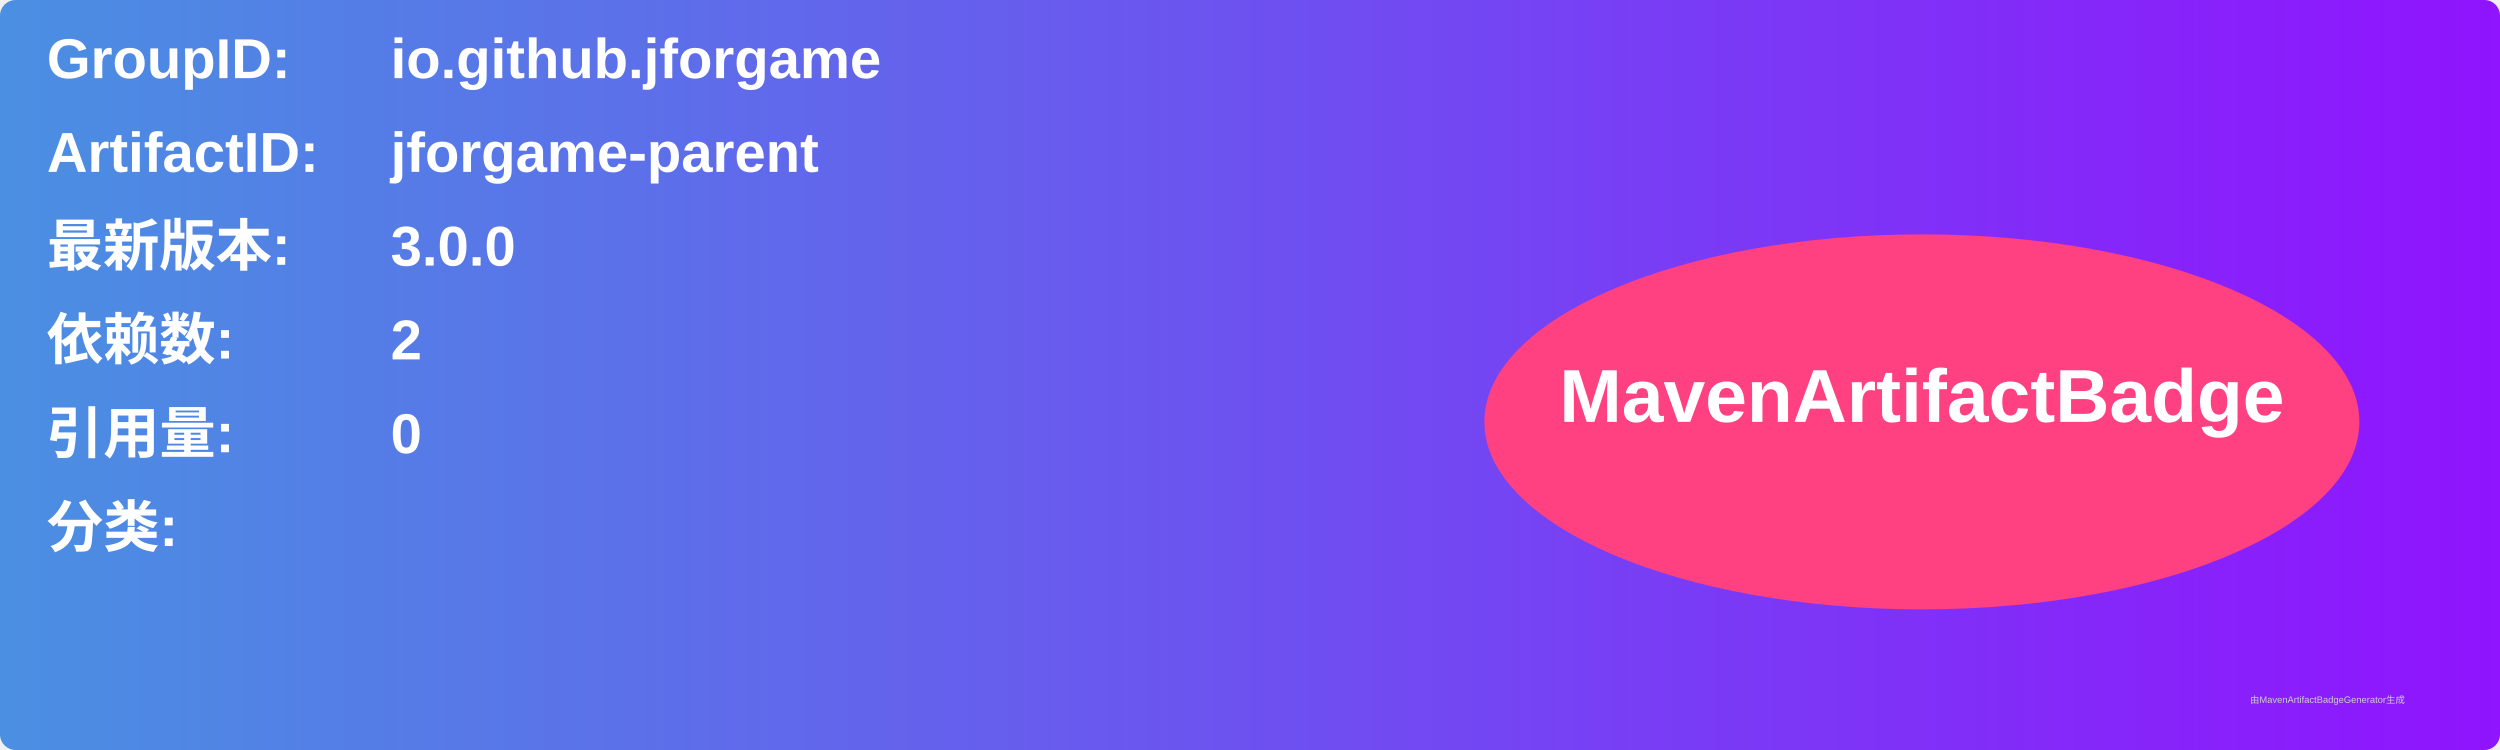
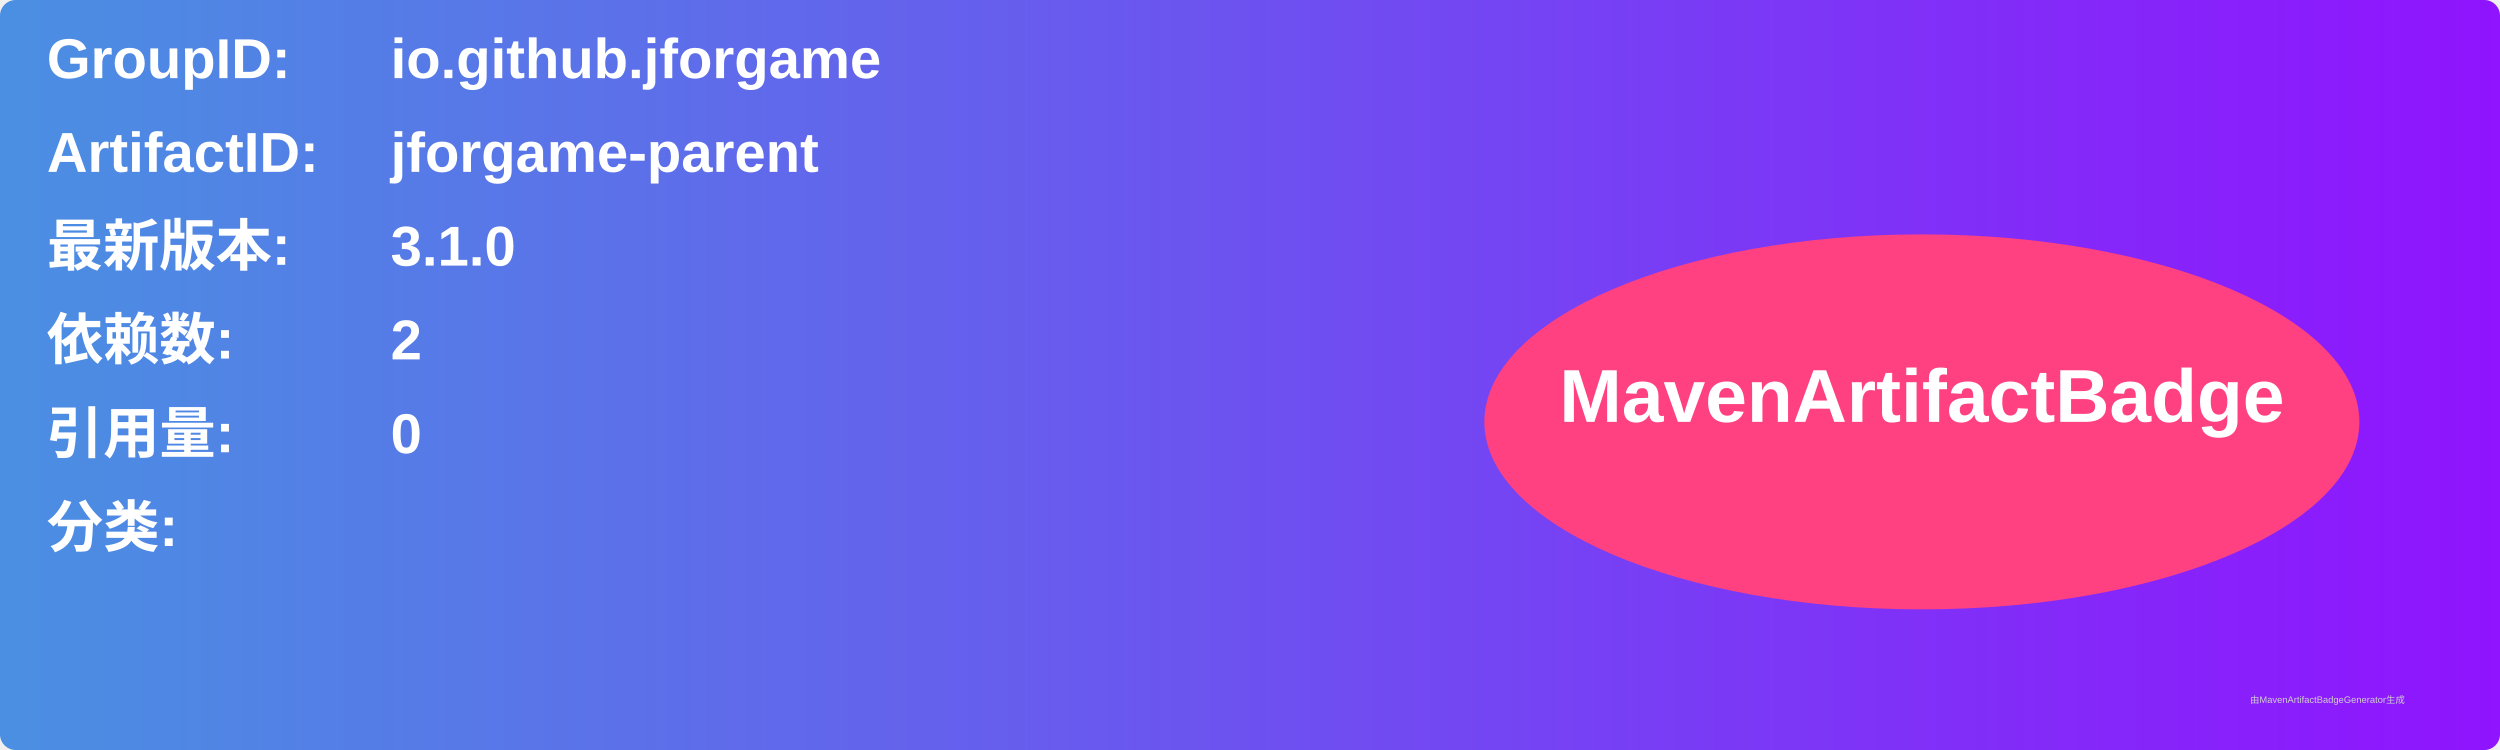
<svg xmlns="http://www.w3.org/2000/svg" width="800" height="240" viewBox="0 0 800 240">
  <linearGradient id="grad" x1="0%" y1="0%" x2="100%" y2="0%">
    <stop offset="0%" stop-color="#4a90e2" />
    <stop offset="100%" stop-color="#9013fe" />
  </linearGradient>
  <rect width="100%" height="100%" rx="5" ry="5" fill="url(#grad)" />
  <g transform="translate(15, 15)">
    <text x="0" y="10" font-family="Arial" font-size="18" fill="white" font-weight="bold" width="260">GroupID:</text>
    <text x="110" y="10" font-family="Arial" font-size="18" fill="white" font-weight="bold" width="460">io.github.jforgame</text>
    <text x="0" y="40" font-family="Arial" font-size="18" fill="white" font-weight="bold" width="260">ArtifactID:</text>
    <text x="110" y="40" font-family="Arial" font-size="18" fill="white" font-weight="bold" width="460">jforgame-parent</text>
    <text x="0" y="70" font-family="Arial" font-size="18" fill="white" font-weight="bold">最新版本:</text>
    <text x="110" y="70" font-family="Arial" font-size="18" fill="white" font-weight="bold">
-       <tspan font-weight="bold">3.0.0</tspan>
+       <tspan font-weight="bold">3.1.0</tspan>
    </text>
    <text x="0" y="100" font-family="Arial" font-size="18" fill="white" font-weight="bold">依赖数: </text>
    <text x="110" y="100" font-family="Arial" font-size="18" fill="white">
      <tspan font-weight="bold">2</tspan>
    </text>
    <text x="0" y="130" font-family="Arial" font-size="18" fill="white" font-weight="bold">引用量: </text>
    <text x="110" y="130" font-family="Arial" font-size="18" fill="white">
      <tspan font-weight="bold">0</tspan>
    </text>
    <text x="0" y="160" font-family="Arial" font-size="18" fill="white" font-weight="bold">分类:</text>
    <text x="10" y="190" font-family="Arial" font-size="10" fill="white">
      <tspan font-weight="bold" />
    </text>
    <ellipse cx="600" cy="120" rx="140" ry="60" fill="#ff4081" />
    <text x="600" y="120" text-anchor="middle" font-family="Arial" font-size="24" fill="white" font-weight="bold">MavenArtifactBadge</text>
  </g>
  <text x="720" y="225" font-family="Arial" font-size="3" fill="#d0d0d0">由MavenArtifactBadgeGenerator生成</text>
</svg>
